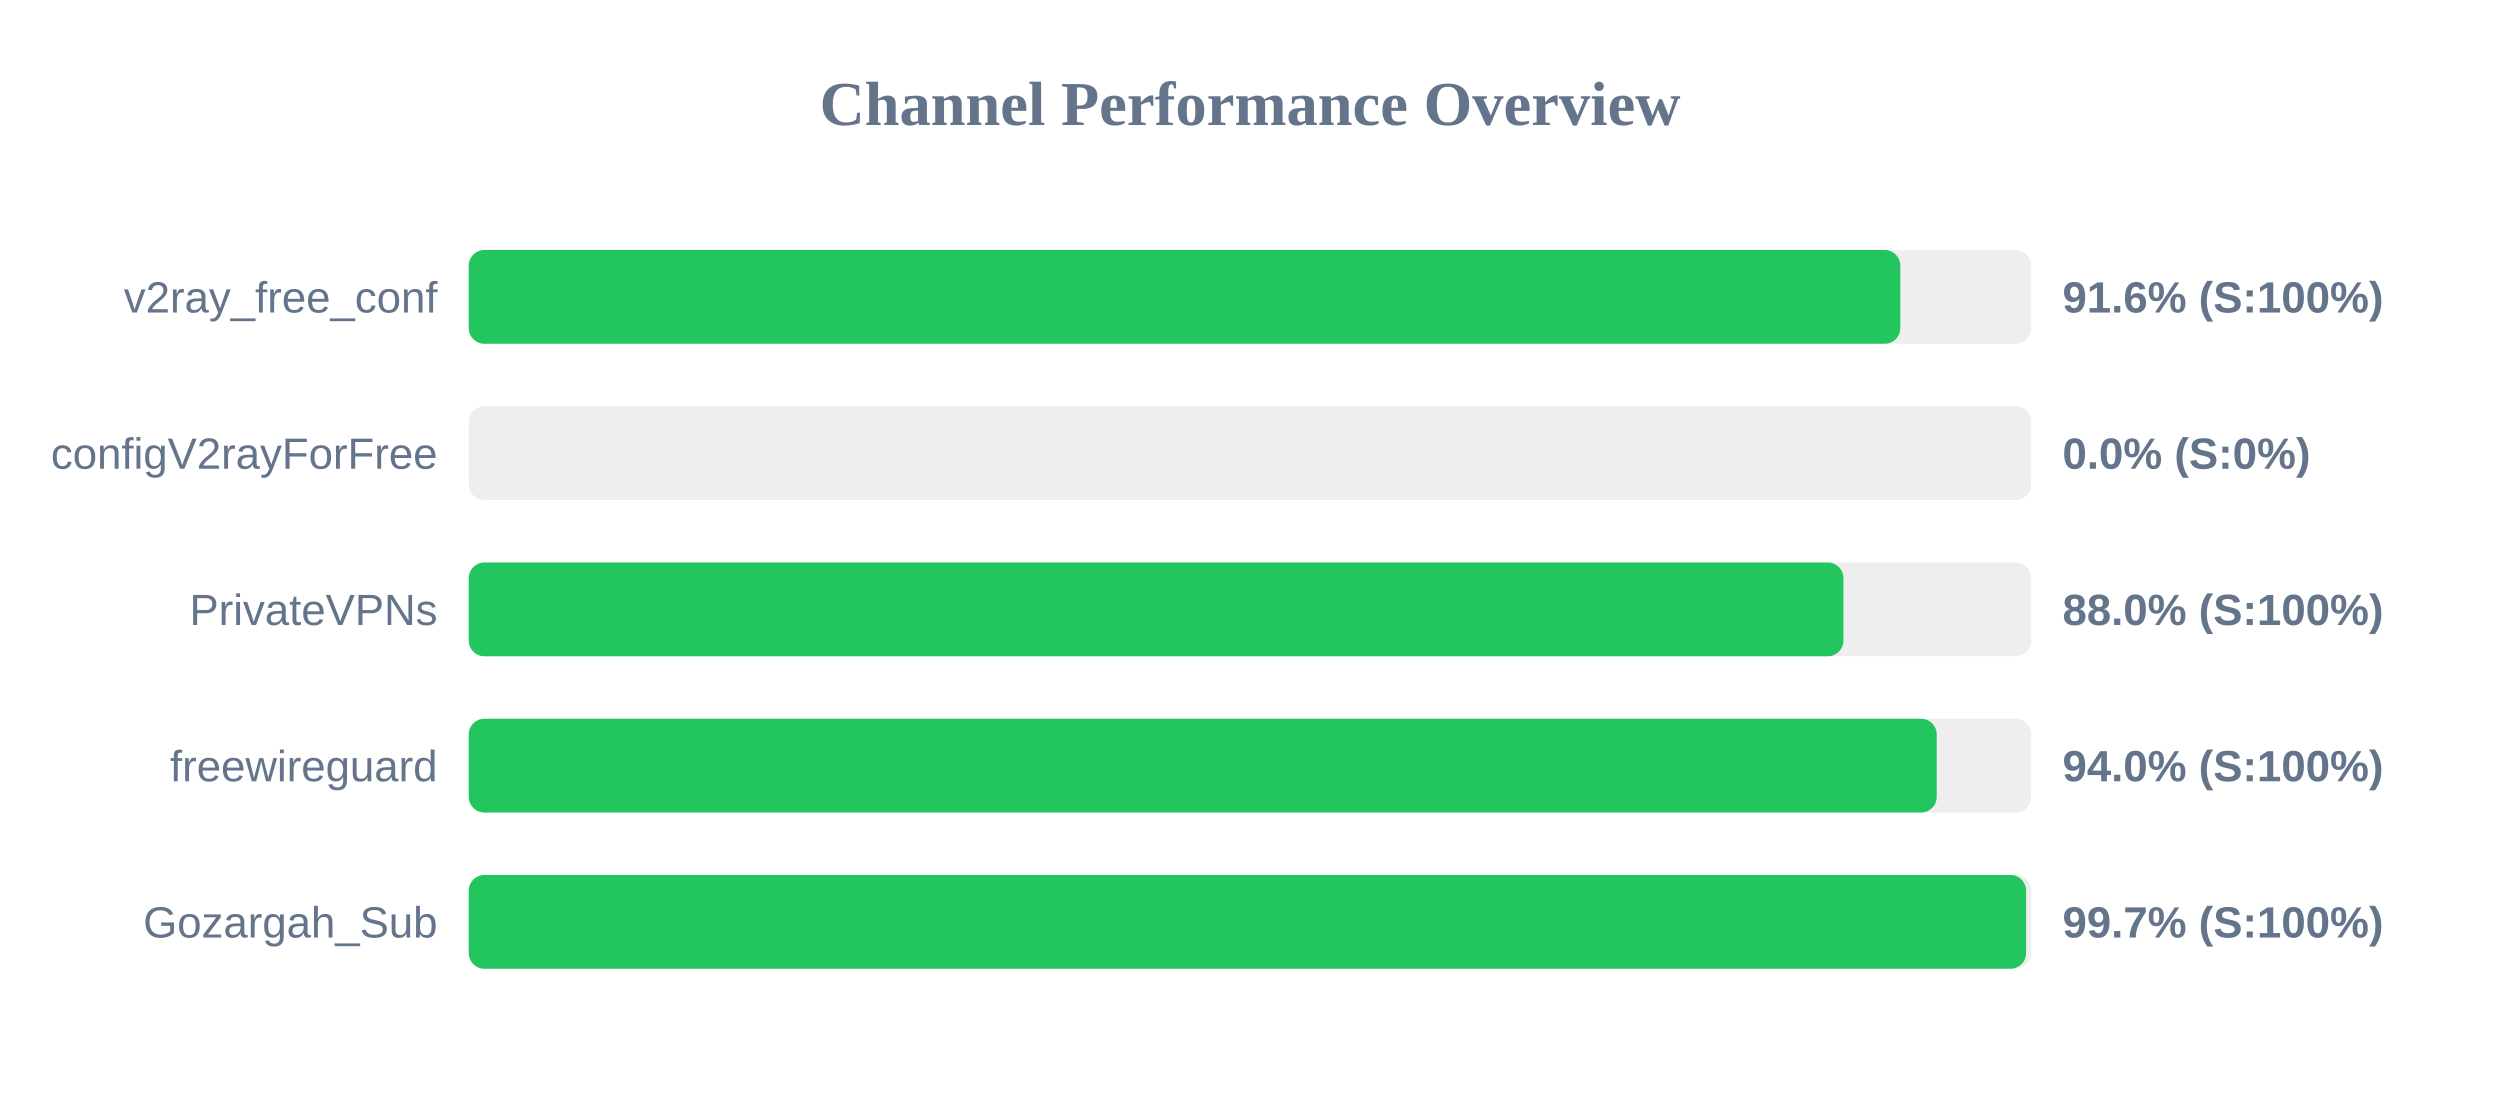
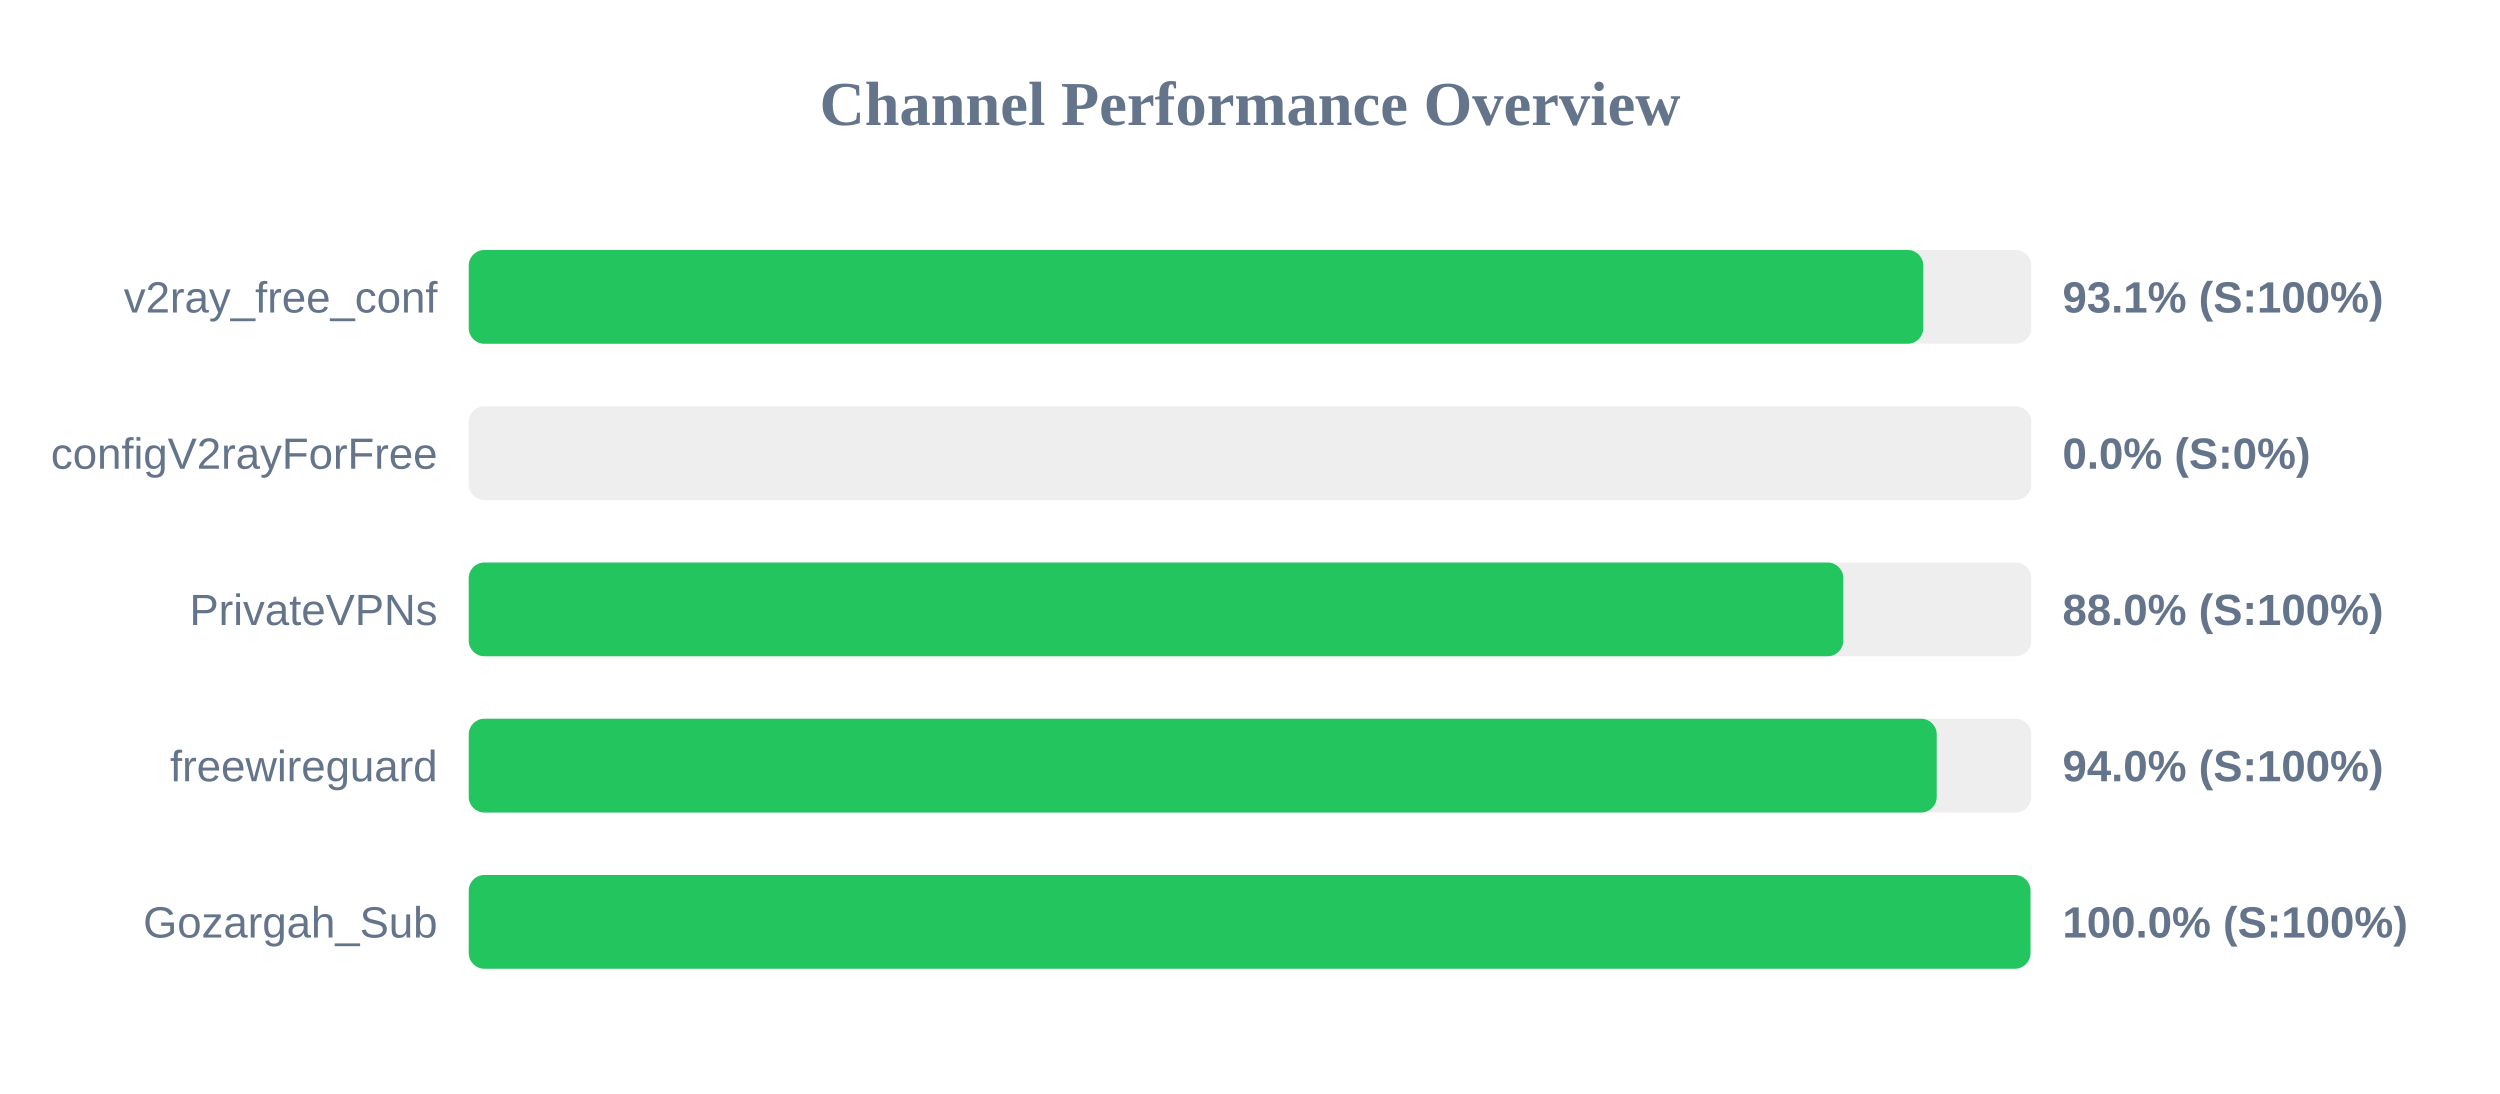
<svg xmlns="http://www.w3.org/2000/svg" width="800" height="350" version="1.1">
  <style>
        .row { font: 14px Arial; fill: #64748b; }
        .score { font: bold 14px Arial; fill: #64748b; }
    </style>
  <text x="400" y="40" text-anchor="middle" font-size="20px" font-weight="bold" fill="#64748b">Channel Performance Overview</text>
  <rect x="150" y="80" width="500" height="30" fill="#eee" rx="5" />
-   <rect x="150" y="80" width="458.1" height="30" fill="#22c55e" rx="5" />
+   <rect x="150" y="80" width="465.45" height="30" fill="#22c55e" rx="5" />
  <text x="140" y="100" text-anchor="end" class="row">v2ray_free_conf</text>
-   <text x="660" y="100" text-anchor="start" class="score">91.6% (S:100%)</text>
+   <text x="660" y="100" text-anchor="start" class="score">93.1% (S:100%)</text>
  <rect x="150" y="130" width="500" height="30" fill="#eee" rx="5" />
  <rect x="150" y="130" width="0.0" height="30" fill="#ef4444" rx="5" />
  <text x="140" y="150" text-anchor="end" class="row">configV2rayForFree</text>
  <text x="660" y="150" text-anchor="start" class="score">0.0% (S:0%)</text>
  <rect x="150" y="180" width="500" height="30" fill="#eee" rx="5" />
-   <rect x="150" y="180" width="439.9" height="30" fill="#22c55e" rx="5" />
+   <rect x="150" y="180" width="439.85" height="30" fill="#22c55e" rx="5" />
  <text x="140" y="200" text-anchor="end" class="row">PrivateVPNs</text>
  <text x="660" y="200" text-anchor="start" class="score">88.0% (S:100%)</text>
  <rect x="150" y="230" width="500" height="30" fill="#eee" rx="5" />
  <rect x="150" y="230" width="469.75" height="30" fill="#22c55e" rx="5" />
  <text x="140" y="250" text-anchor="end" class="row">freewireguard</text>
  <text x="660" y="250" text-anchor="start" class="score">94.0% (S:100%)</text>
  <rect x="150" y="280" width="500" height="30" fill="#eee" rx="5" />
-   <rect x="150" y="280" width="498.35" height="30" fill="#22c55e" rx="5" />
+   <rect x="150" y="280" width="499.75" height="30" fill="#22c55e" rx="5" />
  <text x="140" y="300" text-anchor="end" class="row">Gozargah_Sub</text>
-   <text x="660" y="300" text-anchor="start" class="score">99.7% (S:100%)</text>
+   <text x="660" y="300" text-anchor="start" class="score">100.0% (S:100%)</text>
</svg>
